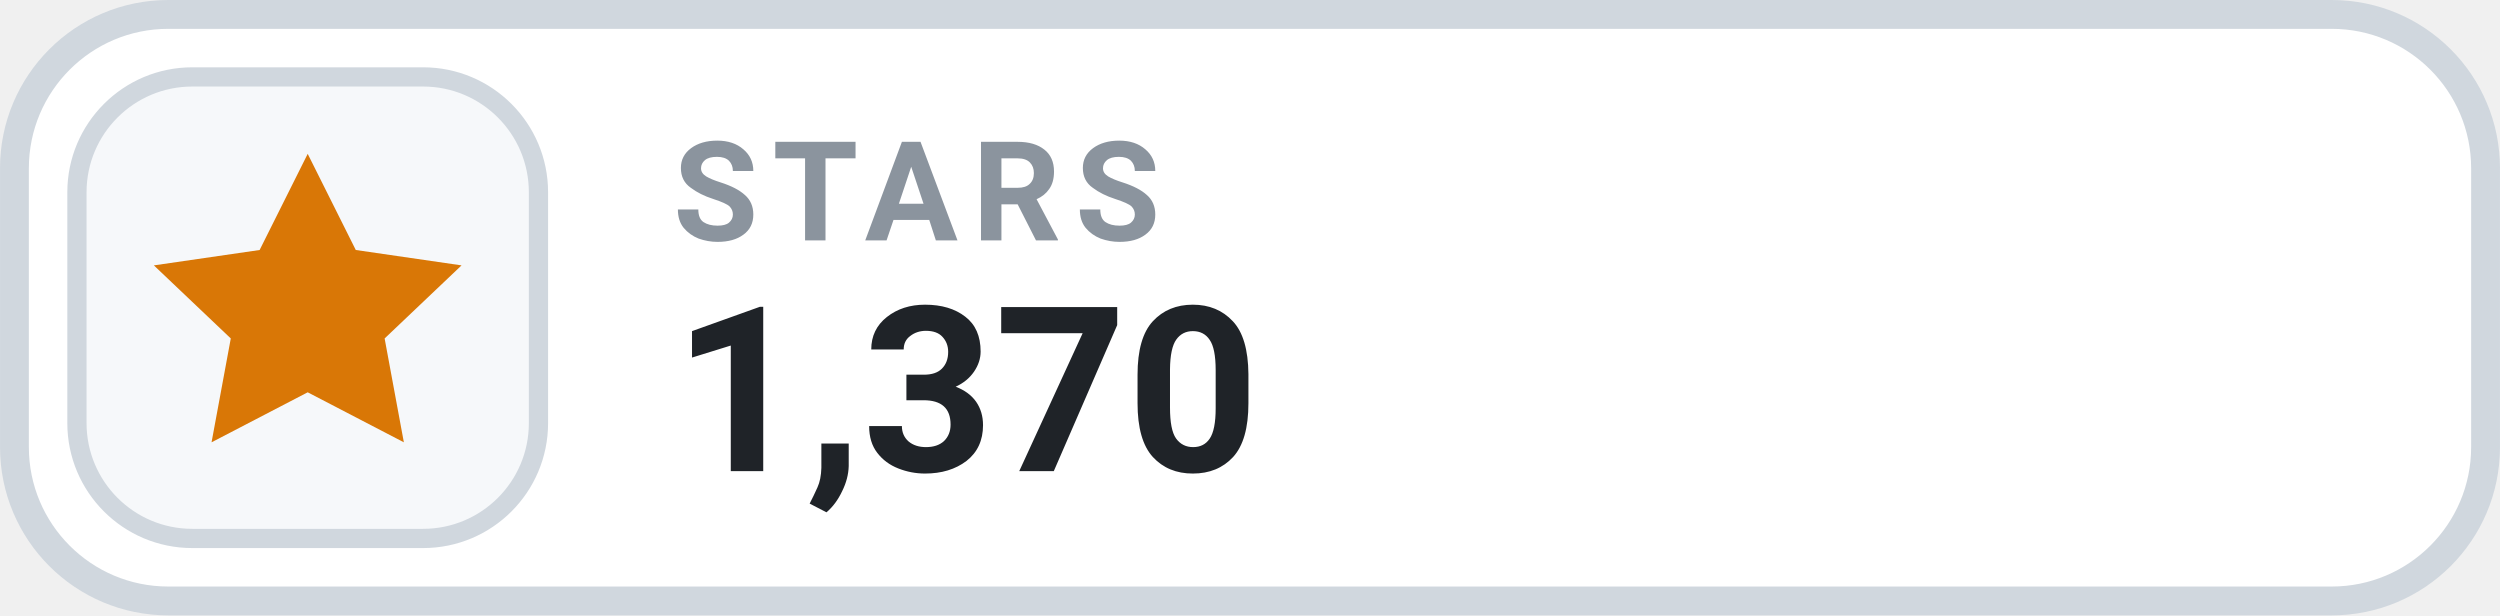
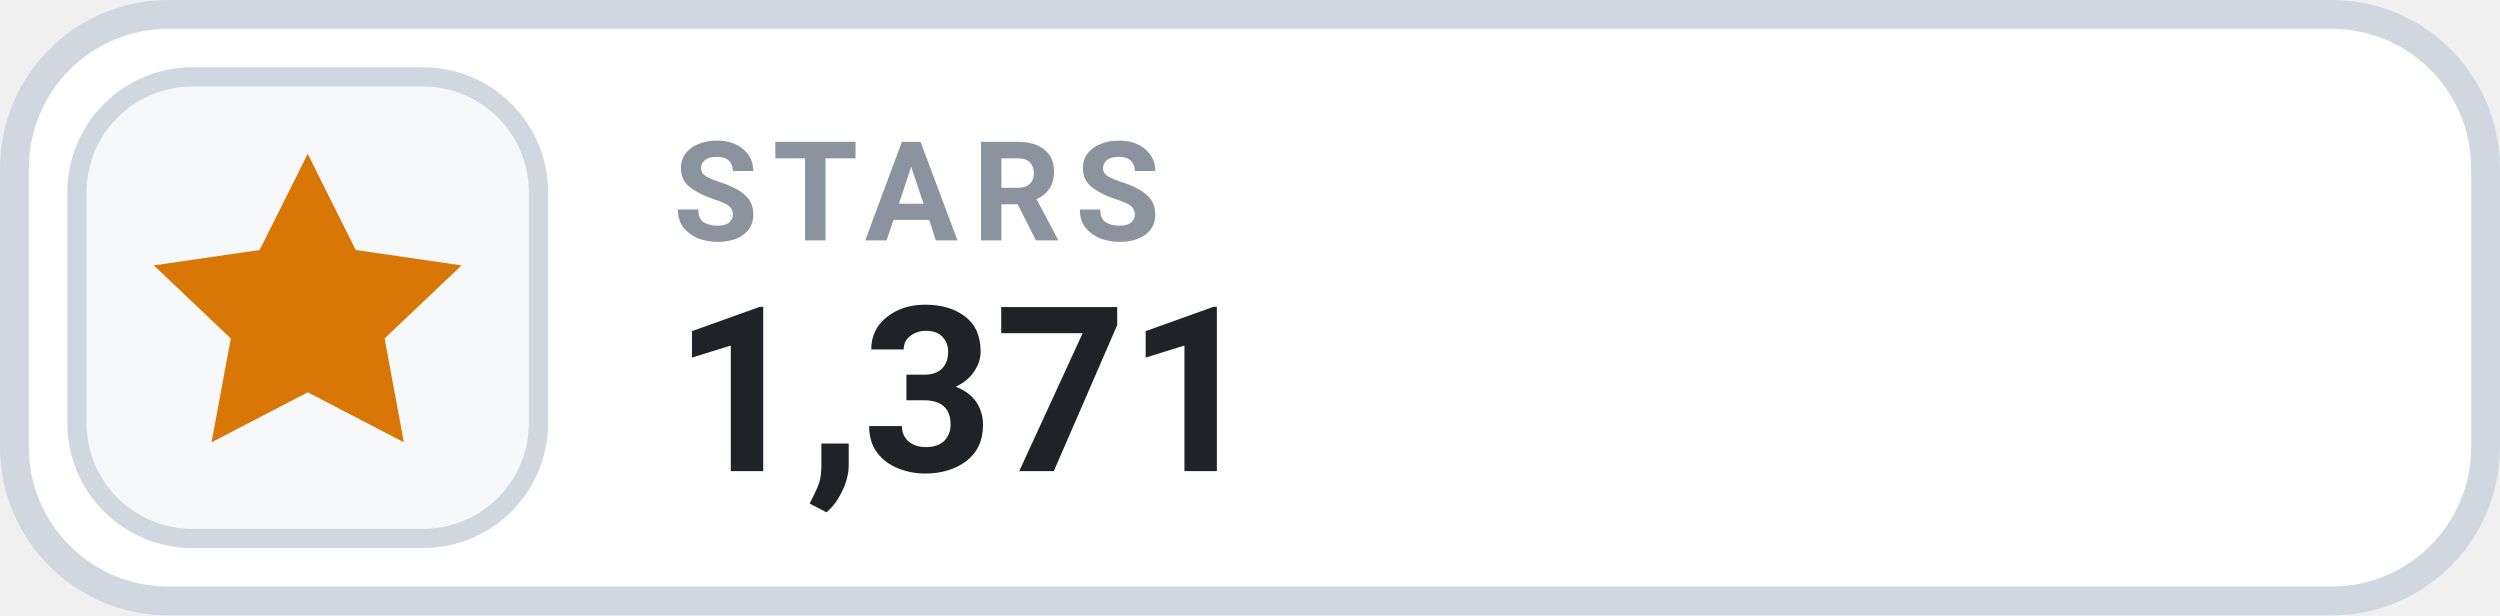
- <svg xmlns="http://www.w3.org/2000/svg" width="126" height="31.015" viewBox="0 0 130 32" role="img" aria-label="STARS 1,370">
+ <svg xmlns="http://www.w3.org/2000/svg" width="126" height="31.015" viewBox="0 0 130 32" role="img" aria-label="STARS 1,371">
  <rect x=".75" y=".75" width="128.5" height="30.5" rx="8" fill="#FFFFFF" stroke="#D0D7DE" stroke-width="1.5" />
  <rect x="4" y="4" width="24" height="24" rx="6" fill="#F6F8FA" stroke="#D0D7DE" stroke-width="1" />
  <g transform="translate(16 16)" style="color:#D97706;">
    <path d="M0 -8 l2.5 5 5.5 .8 -4 3.8 1 5.4 -5 -2.6 -5 2.6 1 -5.4 -4 -3.8 5.5 -.8 Z" fill="currentColor" />
  </g>
  <text x="35" y="12.5" fill="#8B949E" font-family="-apple-system,BlinkMacSystemFont,'Segoe UI',Roboto,Helvetica,Arial,sans-serif" font-size="7.2" font-weight="700" letter-spacing=".75">STARS</text>
-   <text x="35" y="24.5" fill="#1F2328" font-family="-apple-system,BlinkMacSystemFont,'Segoe UI',Roboto,Helvetica,Arial,sans-serif" font-size="12" font-weight="700">1,370</text>
+   <text x="35" y="24.5" fill="#1F2328" font-family="-apple-system,BlinkMacSystemFont,'Segoe UI',Roboto,Helvetica,Arial,sans-serif" font-size="12" font-weight="700">1,371</text>
</svg>
